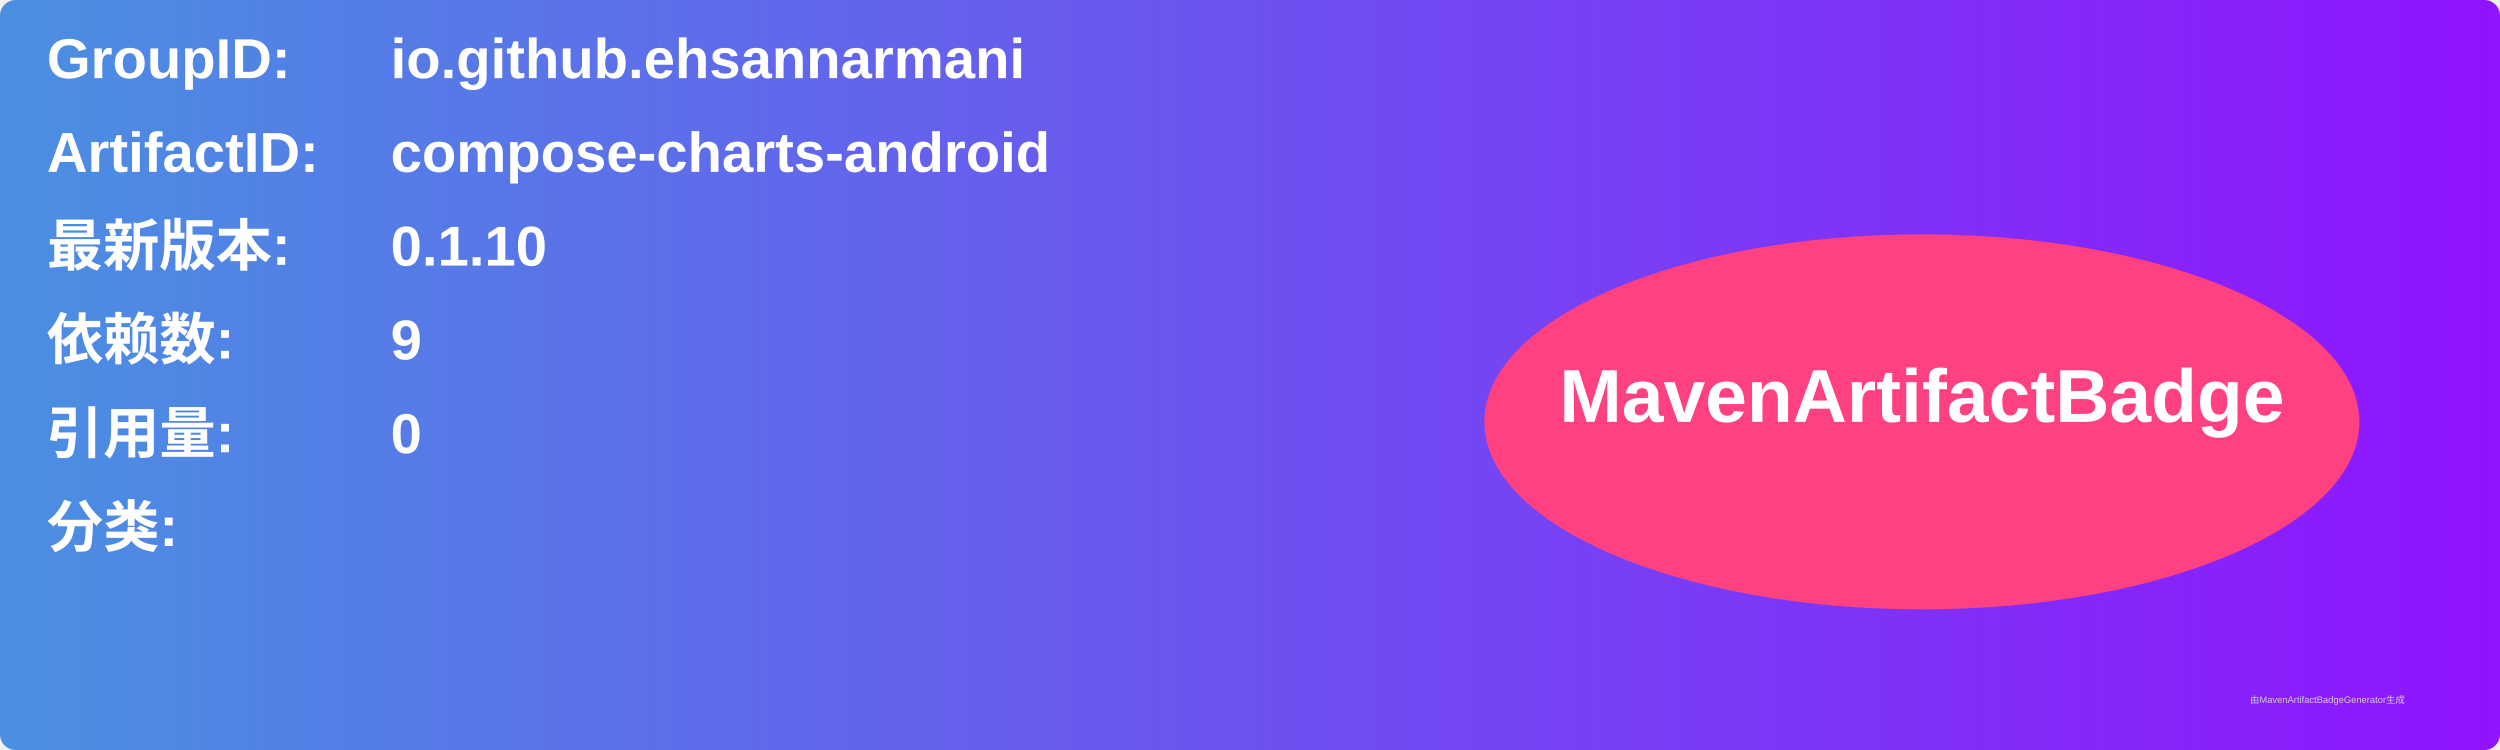
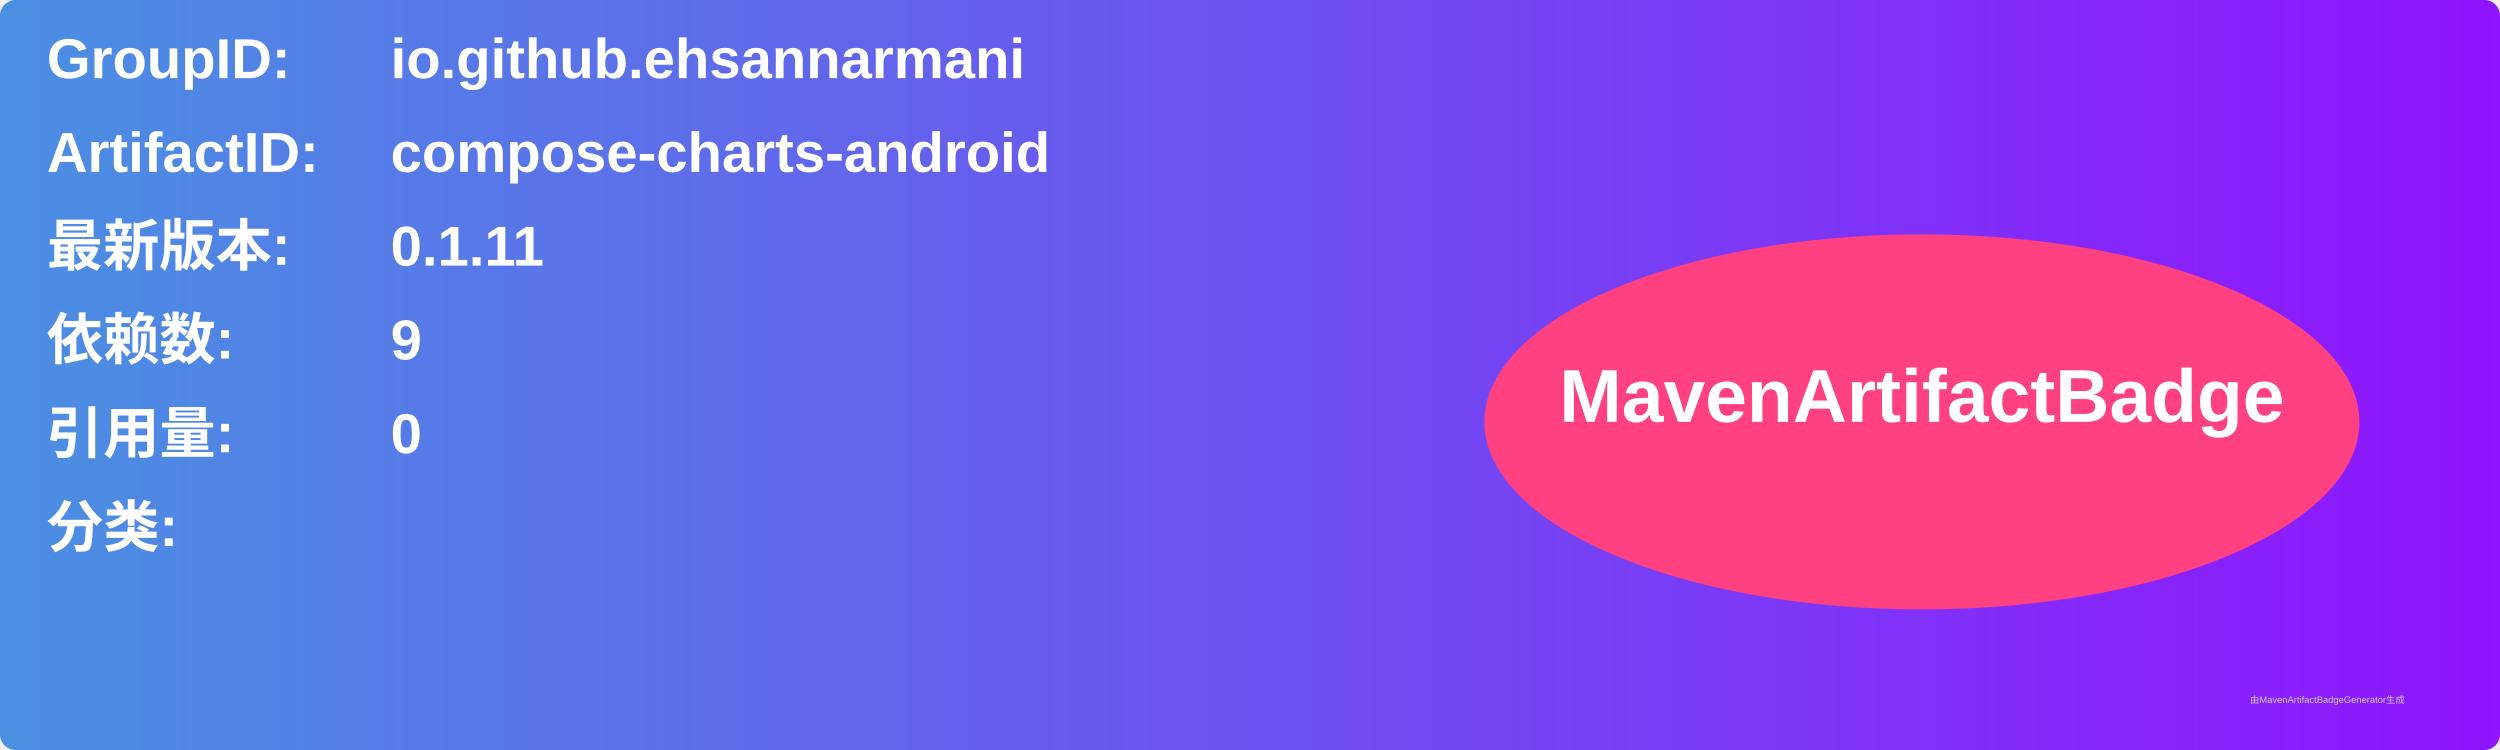
<svg xmlns="http://www.w3.org/2000/svg" width="800" height="240" viewBox="0 0 800 240">
  <linearGradient id="grad" x1="0%" y1="0%" x2="100%" y2="0%">
    <stop offset="0%" stop-color="#4a90e2" />
    <stop offset="100%" stop-color="#9013fe" />
  </linearGradient>
  <rect width="100%" height="100%" rx="5" ry="5" fill="url(#grad)" />
  <g transform="translate(15, 15)">
    <text x="0" y="10" font-family="Arial" font-size="18" fill="white" font-weight="bold" width="260">GroupID:</text>
    <text x="110" y="10" font-family="Arial" font-size="18" fill="white" font-weight="bold" width="460">io.github.ehsannarmani</text>
    <text x="0" y="40" font-family="Arial" font-size="18" fill="white" font-weight="bold" width="260">ArtifactID:</text>
    <text x="110" y="40" font-family="Arial" font-size="18" fill="white" font-weight="bold" width="460">compose-charts-android</text>
    <text x="0" y="70" font-family="Arial" font-size="18" fill="white" font-weight="bold">最新版本:</text>
    <text x="110" y="70" font-family="Arial" font-size="18" fill="white" font-weight="bold">
-       <tspan font-weight="bold">0.1.10</tspan>
+       <tspan font-weight="bold">0.1.11</tspan>
    </text>
    <text x="0" y="100" font-family="Arial" font-size="18" fill="white" font-weight="bold">依赖数: </text>
    <text x="110" y="100" font-family="Arial" font-size="18" fill="white">
      <tspan font-weight="bold">9</tspan>
    </text>
    <text x="0" y="130" font-family="Arial" font-size="18" fill="white" font-weight="bold">引用量: </text>
    <text x="110" y="130" font-family="Arial" font-size="18" fill="white">
      <tspan font-weight="bold">0</tspan>
    </text>
    <text x="0" y="160" font-family="Arial" font-size="18" fill="white" font-weight="bold">分类:</text>
    <text x="10" y="190" font-family="Arial" font-size="10" fill="white">
      <tspan font-weight="bold" />
    </text>
    <ellipse cx="600" cy="120" rx="140" ry="60" fill="#ff4081" />
    <text x="600" y="120" text-anchor="middle" font-family="Arial" font-size="24" fill="white" font-weight="bold">MavenArtifactBadge</text>
  </g>
  <text x="720" y="225" font-family="Arial" font-size="3" fill="#d0d0d0">由MavenArtifactBadgeGenerator生成</text>
</svg>
